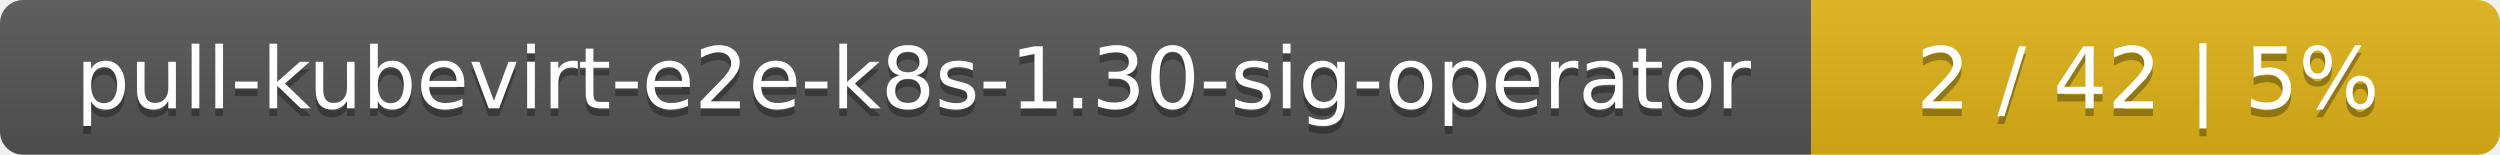
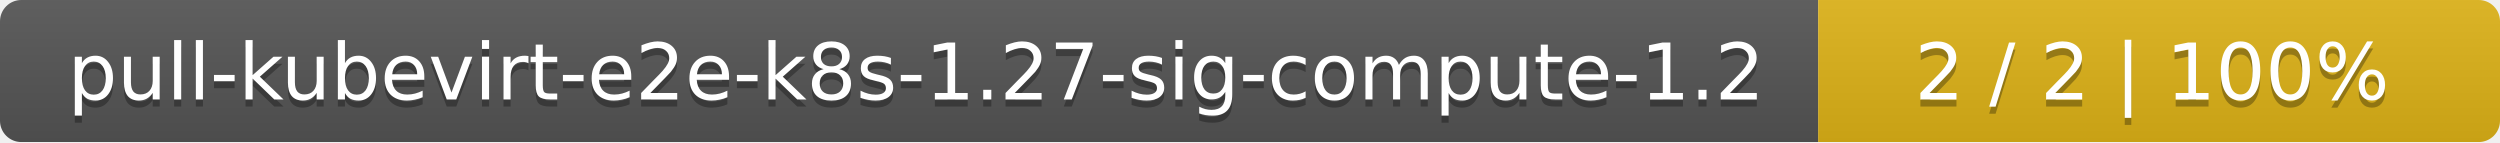
- <svg xmlns="http://www.w3.org/2000/svg" width="323" height="20">
+ <svg xmlns="http://www.w3.org/2000/svg" width="352" height="20">
  <linearGradient id="smooth" x2="0" y2="100%">
    <stop offset="0" stop-color="#bbb" stop-opacity=".1" />
    <stop offset="1" stop-opacity=".1" />
  </linearGradient>
  <mask id="round">
-     <rect width="323" height="20" rx="3" fill="#fff" />
+     <rect width="352" height="20" rx="3" fill="#fff" />
  </mask>
  <g mask="url(#round)">
-     <rect width="234" height="20" fill="#555" />
-     <rect x="234" width="89" height="20" fill="#dfb317" />
-     <rect width="323" height="20" fill="url(#smooth)" />
+     <rect width="256" height="20" fill="#555" />
+     <rect x="256" width="96" height="20" fill="#dfb317" />
+     <rect width="352" height="20" fill="url(#smooth)" />
  </g>
  <g fill="#fff" text-anchor="middle" font-family="DejaVu Sans,Verdana,Geneva,sans-serif" font-size="11">
-     <text x="118" y="15" fill="#010101" fill-opacity=".3">pull-kubevirt-e2e-k8s-1.30-sig-operator</text>
-     <text x="118" y="14">pull-kubevirt-e2e-k8s-1.30-sig-operator</text>
-     <text x="277.5" y="15" fill="#010101" fill-opacity=".3">2 / 42    |    5%</text>
-     <text x="277.5" y="14">2 / 42    |    5%</text>
+     <text x="129" y="15" fill="#010101" fill-opacity=".3">pull-kubevirt-e2e-k8s-1.27-sig-compute-1.2</text>
+     <text x="129" y="14">pull-kubevirt-e2e-k8s-1.27-sig-compute-1.2</text>
+     <text x="303" y="15" fill="#010101" fill-opacity=".3">2 / 2    |    100%</text>
+     <text x="303" y="14">2 / 2    |    100%</text>
  </g>
</svg>
